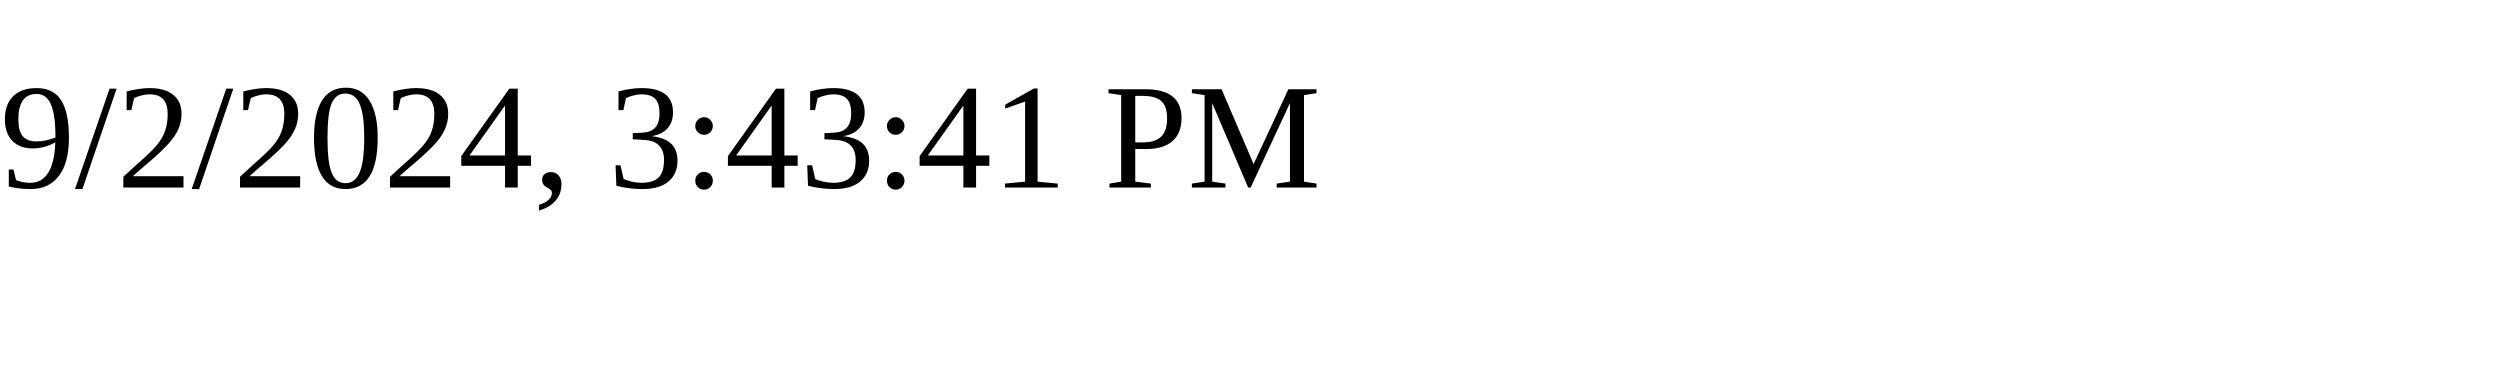
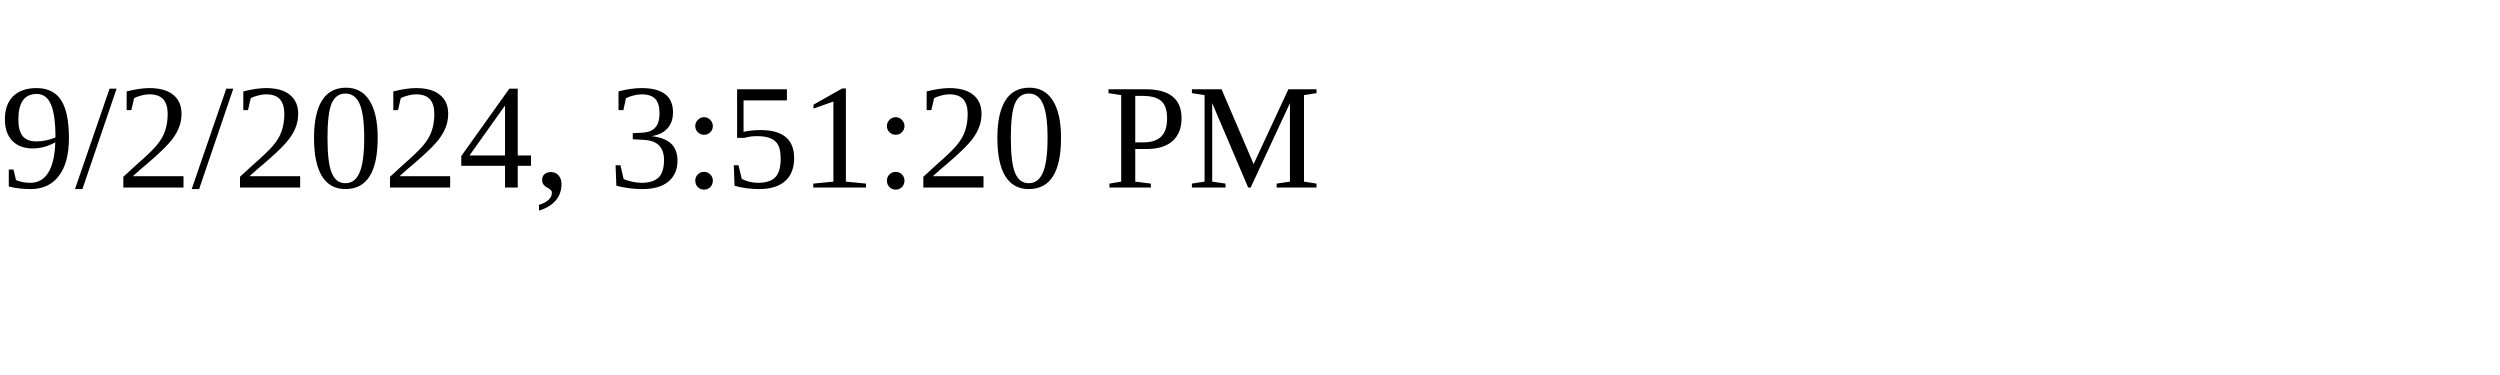
<svg xmlns="http://www.w3.org/2000/svg" height="30" width="200">
-   <text x="0" y="15">9/2/2024, 3:43:41 PM</text>
+   <text x="0" y="15">9/2/2024, 3:51:20 PM</text>
</svg>
